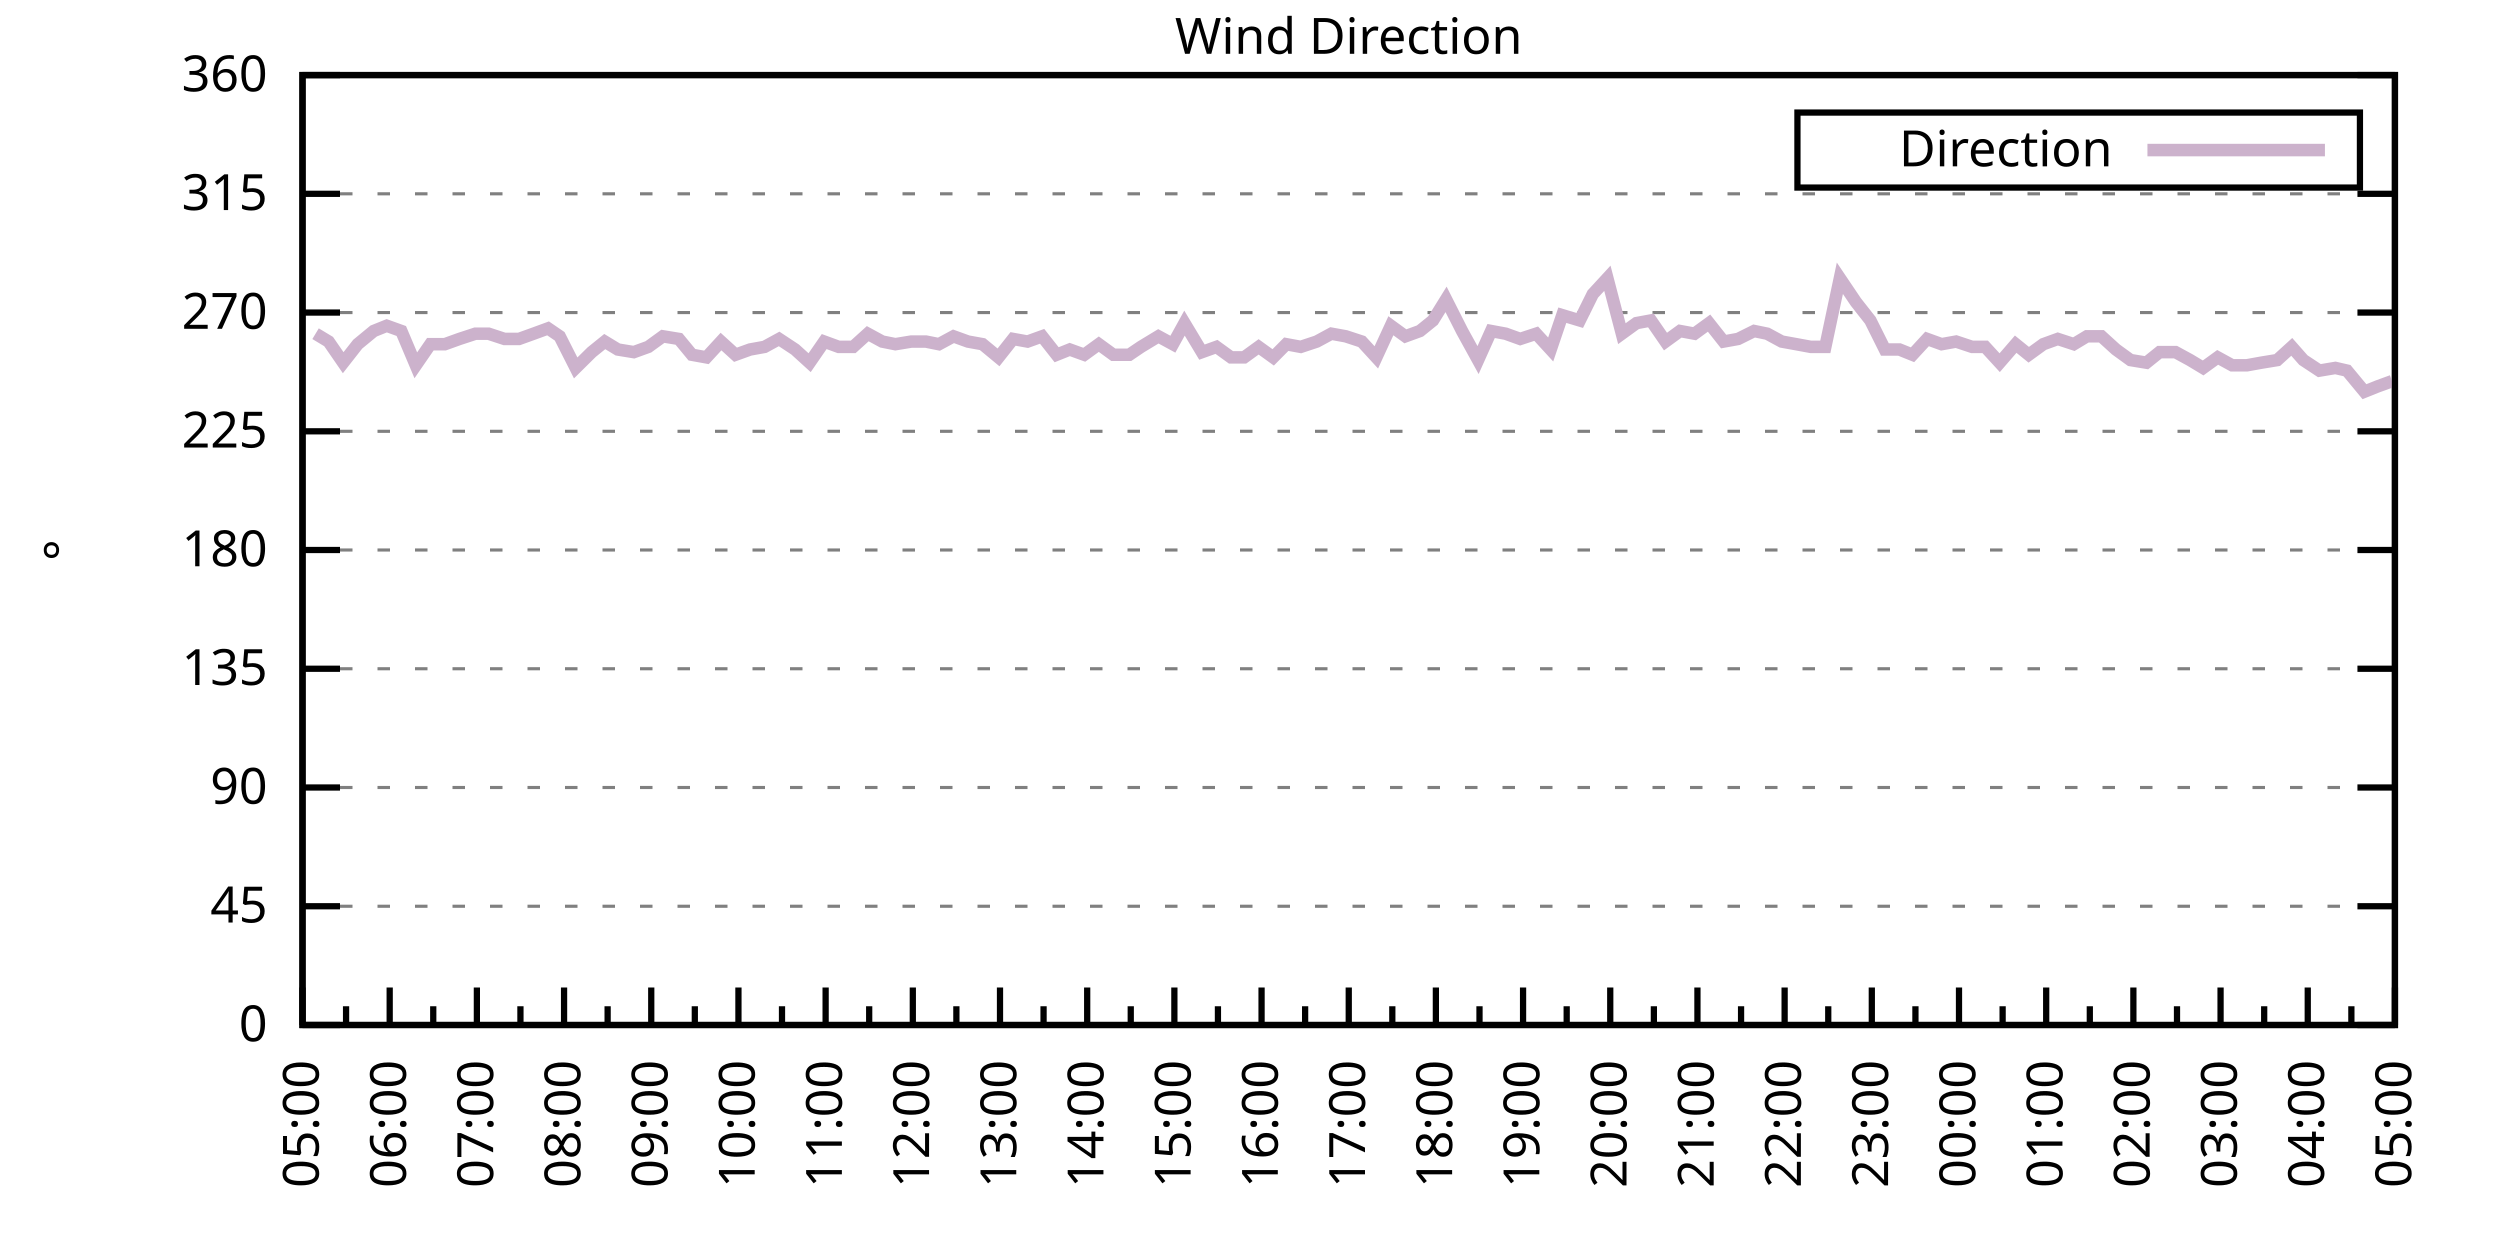
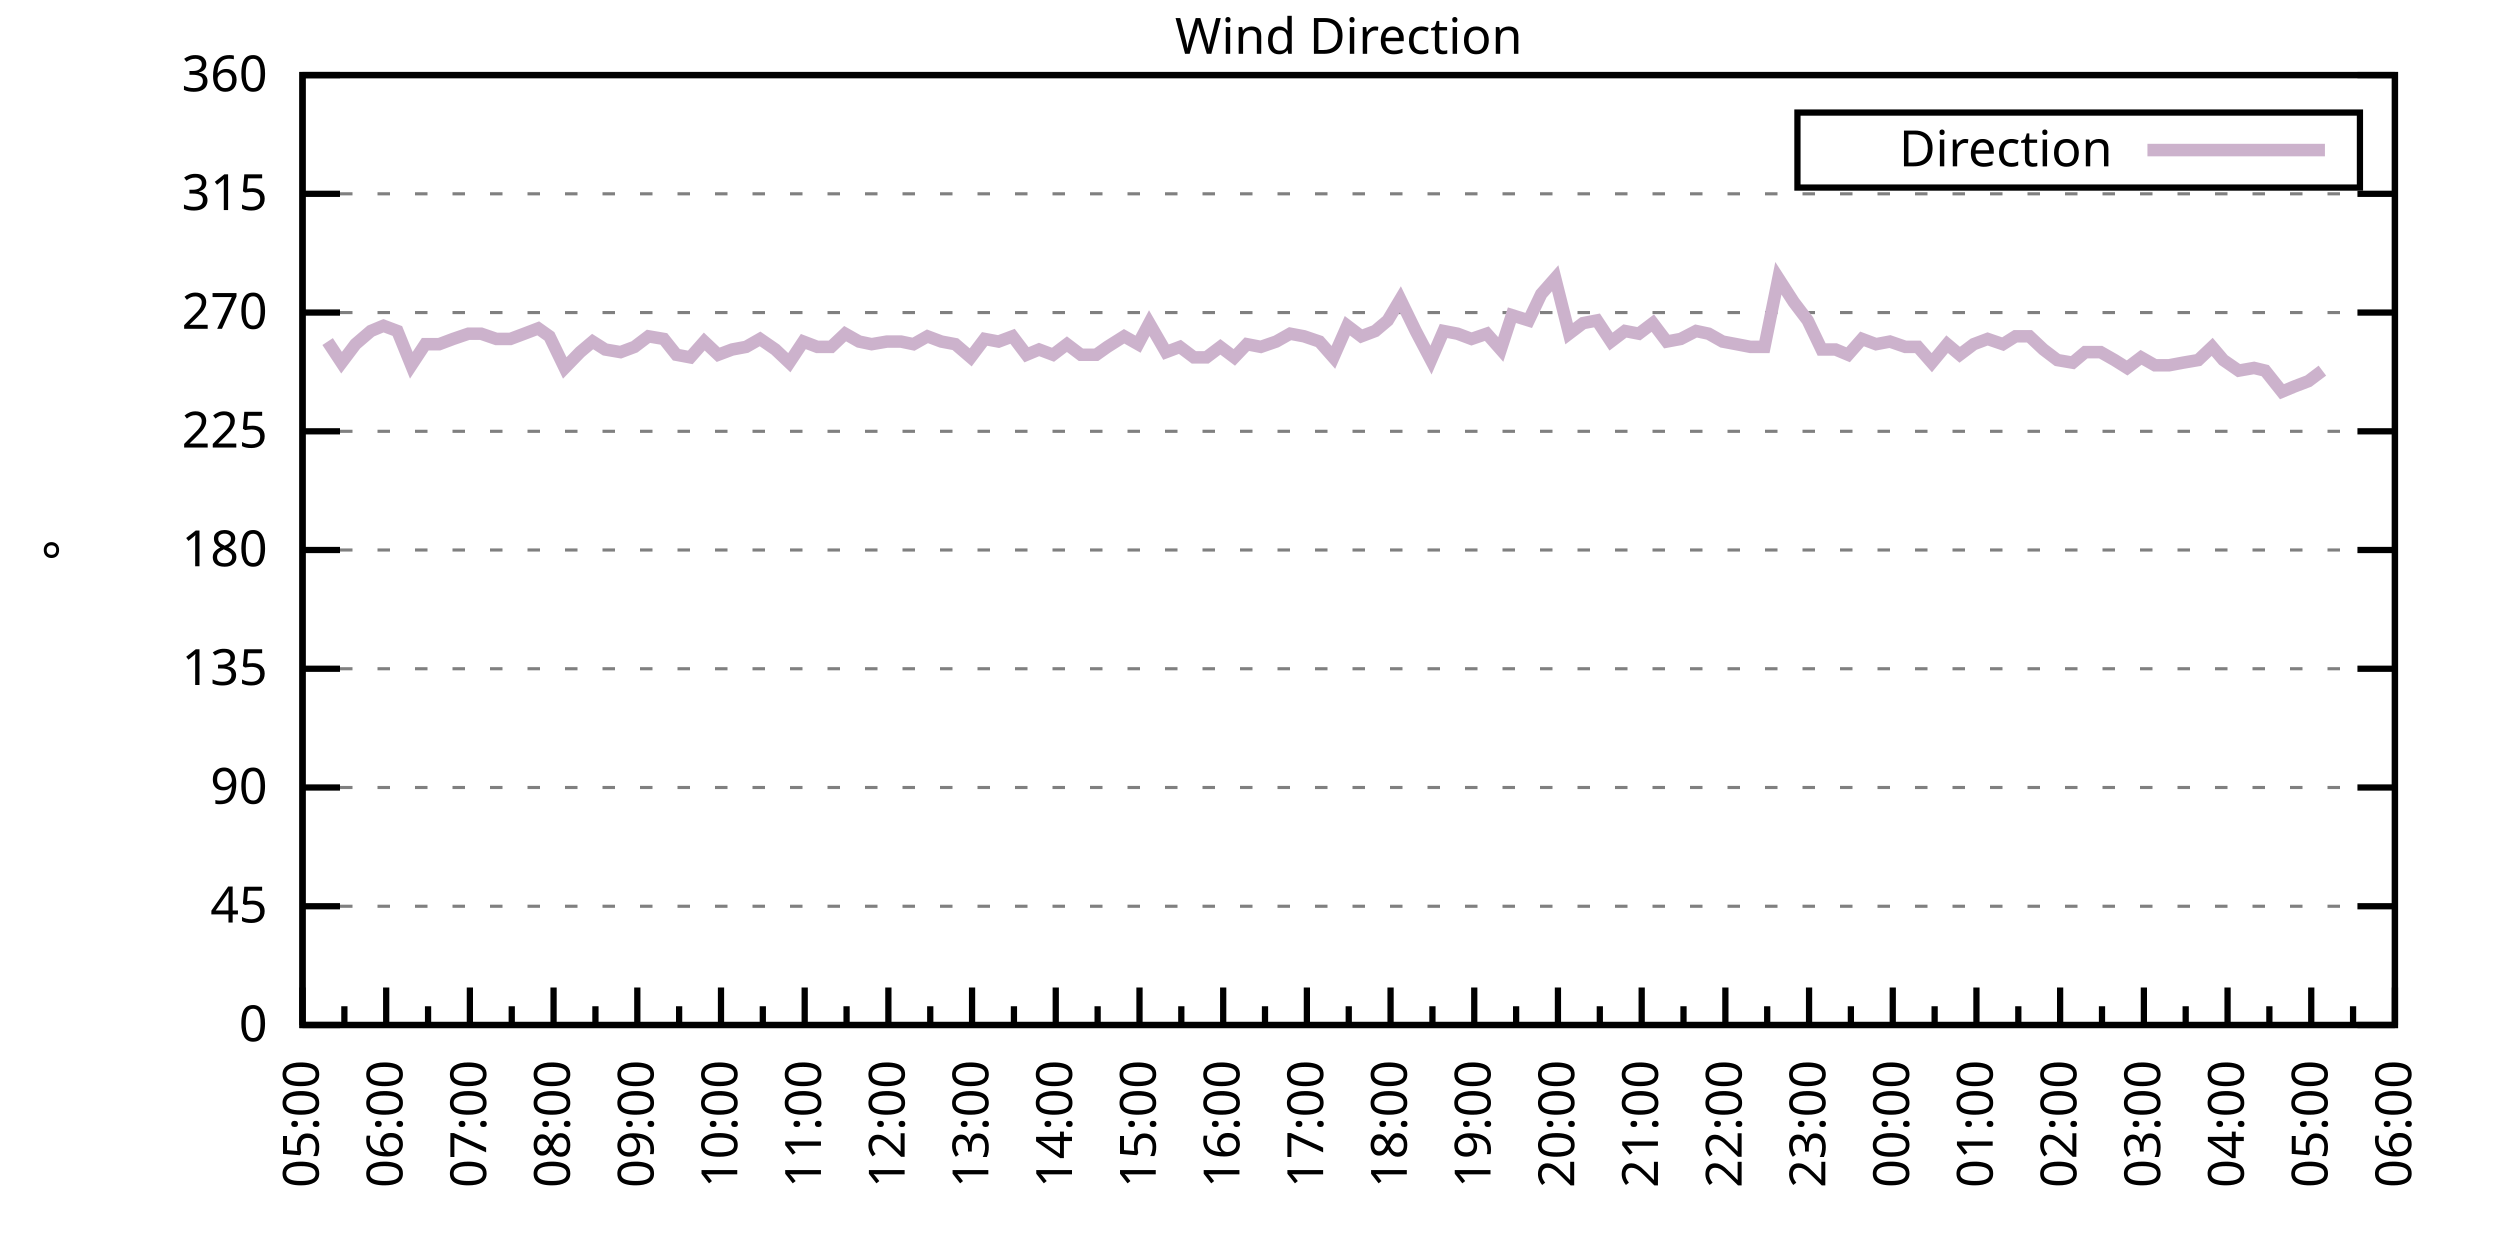
<svg xmlns="http://www.w3.org/2000/svg" xmlns:xlink="http://www.w3.org/1999/xlink" width="400" height="200" viewBox="0 0 400 200">
  <g id="gnuplot_canvas">
    <rect x="0" y="0" width="400" height="200" fill="none" />
    <defs>
      <circle id="gpDot" r="0.5" stroke-width="0.5" stroke="currentColor" />
      <path id="gpPt0" stroke-width="0.333" stroke="currentColor" d="M-1,0 h2 M0,-1 v2" />
      <path id="gpPt1" stroke-width="0.333" stroke="currentColor" d="M-1,-1 L1,1 M1,-1 L-1,1" />
      <path id="gpPt2" stroke-width="0.333" stroke="currentColor" d="M-1,0 L1,0 M0,-1 L0,1 M-1,-1 L1,1 M-1,1 L1,-1" />
      <rect id="gpPt3" stroke-width="0.333" stroke="currentColor" x="-1" y="-1" width="2" height="2" />
      <rect id="gpPt4" stroke-width="0.333" stroke="currentColor" fill="currentColor" x="-1" y="-1" width="2" height="2" />
      <circle id="gpPt5" stroke-width="0.333" stroke="currentColor" cx="0" cy="0" r="1" />
      <use xlink:href="#gpPt5" id="gpPt6" fill="currentColor" stroke="none" />
      <path id="gpPt7" stroke-width="0.333" stroke="currentColor" d="M0,-1.33 L-1.33,0.67 L1.33,0.67 z" />
      <use xlink:href="#gpPt7" id="gpPt8" fill="currentColor" stroke="none" />
      <use xlink:href="#gpPt7" id="gpPt9" stroke="currentColor" transform="rotate(180)" />
      <use xlink:href="#gpPt9" id="gpPt10" fill="currentColor" stroke="none" />
      <use xlink:href="#gpPt3" id="gpPt11" stroke="currentColor" transform="rotate(45)" />
      <use xlink:href="#gpPt11" id="gpPt12" fill="currentColor" stroke="none" />
      <path id="gpPt13" stroke-width="0.333" stroke="currentColor" d="M0,1.330 L1.265,0.411 L0.782,-1.067 L-0.782,-1.076 L-1.265,0.411 z" />
      <use xlink:href="#gpPt13" id="gpPt14" fill="currentColor" stroke="none" />
      <filter id="textbox" filterUnits="objectBoundingBox" x="0" y="0" height="1" width="1">
        <feFlood flood-color="white" flood-opacity="1" result="bgnd" />
        <feComposite in="SourceGraphic" in2="bgnd" operator="atop" />
      </filter>
      <filter id="greybox" filterUnits="objectBoundingBox" x="0" y="0" height="1" width="1">
        <feFlood flood-color="lightgrey" flood-opacity="1" result="grey" />
        <feComposite in="SourceGraphic" in2="grey" operator="atop" />
      </filter>
    </defs>
    <g fill="none" color="white" stroke="currentColor" stroke-width="1.00" stroke-linecap="butt" stroke-linejoin="miter">
</g>
    <g fill="none" color="black" stroke="currentColor" stroke-width="1.00" stroke-linecap="butt" stroke-linejoin="miter">
      <g stroke="none" shape-rendering="crispEdges">
        <polygon fill="rgb(255, 255, 255)" points="48.40,164.00 383.18,164.00 383.18,12.02 48.40,12.02 " />
      </g>
    </g>
    <g fill="none" color="black" stroke="currentColor" stroke-width="1.00" stroke-linecap="butt" stroke-linejoin="miter">
</g>
    <g fill="none" color="black" stroke="black" stroke-width="0.50" stroke-linecap="butt" stroke-linejoin="miter">
</g>
    <g fill="none" color="gray" stroke="currentColor" stroke-width="0.50" stroke-linecap="butt" stroke-linejoin="miter">
      <path stroke="gray" stroke-dasharray="2,4" class="gridline" d="M48.40,164.00 L383.19,164.00  " />
    </g>
    <g fill="none" color="gray" stroke="gray" stroke-width="1.00" stroke-linecap="butt" stroke-linejoin="miter">
</g>
    <g fill="none" color="black" stroke="currentColor" stroke-width="1.00" stroke-linecap="butt" stroke-linejoin="miter">
      <path stroke="black" d="M48.40,164.00 L54.40,164.00 M383.19,164.00 L377.19,164.00  " />
      <g transform="translate(42.80,166.60)" stroke="none" fill="black" font-family="Sans" font-size="8.00" text-anchor="end">
        <text>
          <tspan font-family="Sans"> 0</tspan>
        </text>
      </g>
    </g>
    <g fill="none" color="black" stroke="currentColor" stroke-width="1.00" stroke-linecap="butt" stroke-linejoin="miter">
</g>
    <g fill="none" color="black" stroke="black" stroke-width="0.50" stroke-linecap="butt" stroke-linejoin="miter">
</g>
    <g fill="none" color="gray" stroke="currentColor" stroke-width="0.50" stroke-linecap="butt" stroke-linejoin="miter">
      <path stroke="gray" stroke-dasharray="2,4" class="gridline" d="M48.40,145.00 L383.19,145.00  " />
    </g>
    <g fill="none" color="gray" stroke="gray" stroke-width="1.00" stroke-linecap="butt" stroke-linejoin="miter">
</g>
    <g fill="none" color="black" stroke="currentColor" stroke-width="1.00" stroke-linecap="butt" stroke-linejoin="miter">
      <path stroke="black" d="M48.40,145.00 L54.40,145.00 M383.19,145.00 L377.19,145.00  " />
      <g transform="translate(42.80,147.60)" stroke="none" fill="black" font-family="Sans" font-size="8.00" text-anchor="end">
        <text>
          <tspan font-family="Sans"> 45</tspan>
        </text>
      </g>
    </g>
    <g fill="none" color="black" stroke="currentColor" stroke-width="1.00" stroke-linecap="butt" stroke-linejoin="miter">
</g>
    <g fill="none" color="black" stroke="black" stroke-width="0.50" stroke-linecap="butt" stroke-linejoin="miter">
</g>
    <g fill="none" color="gray" stroke="currentColor" stroke-width="0.50" stroke-linecap="butt" stroke-linejoin="miter">
      <path stroke="gray" stroke-dasharray="2,4" class="gridline" d="M48.40,126.00 L383.19,126.00  " />
    </g>
    <g fill="none" color="gray" stroke="gray" stroke-width="1.00" stroke-linecap="butt" stroke-linejoin="miter">
</g>
    <g fill="none" color="black" stroke="currentColor" stroke-width="1.00" stroke-linecap="butt" stroke-linejoin="miter">
      <path stroke="black" d="M48.40,126.00 L54.40,126.00 M383.19,126.00 L377.19,126.00  " />
      <g transform="translate(42.80,128.60)" stroke="none" fill="black" font-family="Sans" font-size="8.00" text-anchor="end">
        <text>
          <tspan font-family="Sans"> 90</tspan>
        </text>
      </g>
    </g>
    <g fill="none" color="black" stroke="currentColor" stroke-width="1.00" stroke-linecap="butt" stroke-linejoin="miter">
</g>
    <g fill="none" color="black" stroke="black" stroke-width="0.50" stroke-linecap="butt" stroke-linejoin="miter">
</g>
    <g fill="none" color="gray" stroke="currentColor" stroke-width="0.50" stroke-linecap="butt" stroke-linejoin="miter">
      <path stroke="gray" stroke-dasharray="2,4" class="gridline" d="M48.40,107.00 L383.19,107.00  " />
    </g>
    <g fill="none" color="gray" stroke="gray" stroke-width="1.00" stroke-linecap="butt" stroke-linejoin="miter">
</g>
    <g fill="none" color="black" stroke="currentColor" stroke-width="1.00" stroke-linecap="butt" stroke-linejoin="miter">
      <path stroke="black" d="M48.40,107.00 L54.40,107.00 M383.19,107.00 L377.19,107.00  " />
      <g transform="translate(42.80,109.60)" stroke="none" fill="black" font-family="Sans" font-size="8.00" text-anchor="end">
        <text>
          <tspan font-family="Sans"> 135</tspan>
        </text>
      </g>
    </g>
    <g fill="none" color="black" stroke="currentColor" stroke-width="1.00" stroke-linecap="butt" stroke-linejoin="miter">
</g>
    <g fill="none" color="black" stroke="black" stroke-width="0.50" stroke-linecap="butt" stroke-linejoin="miter">
</g>
    <g fill="none" color="gray" stroke="currentColor" stroke-width="0.50" stroke-linecap="butt" stroke-linejoin="miter">
      <path stroke="gray" stroke-dasharray="2,4" class="gridline" d="M48.40,88.00 L383.19,88.00  " />
    </g>
    <g fill="none" color="gray" stroke="gray" stroke-width="1.00" stroke-linecap="butt" stroke-linejoin="miter">
</g>
    <g fill="none" color="black" stroke="currentColor" stroke-width="1.00" stroke-linecap="butt" stroke-linejoin="miter">
      <path stroke="black" d="M48.40,88.00 L54.40,88.00 M383.19,88.00 L377.19,88.00  " />
      <g transform="translate(42.80,90.60)" stroke="none" fill="black" font-family="Sans" font-size="8.00" text-anchor="end">
        <text>
          <tspan font-family="Sans"> 180</tspan>
        </text>
      </g>
    </g>
    <g fill="none" color="black" stroke="currentColor" stroke-width="1.00" stroke-linecap="butt" stroke-linejoin="miter">
</g>
    <g fill="none" color="black" stroke="black" stroke-width="0.50" stroke-linecap="butt" stroke-linejoin="miter">
</g>
    <g fill="none" color="gray" stroke="currentColor" stroke-width="0.50" stroke-linecap="butt" stroke-linejoin="miter">
      <path stroke="gray" stroke-dasharray="2,4" class="gridline" d="M48.40,69.01 L383.19,69.01  " />
    </g>
    <g fill="none" color="gray" stroke="gray" stroke-width="1.00" stroke-linecap="butt" stroke-linejoin="miter">
</g>
    <g fill="none" color="black" stroke="currentColor" stroke-width="1.00" stroke-linecap="butt" stroke-linejoin="miter">
      <path stroke="black" d="M48.40,69.01 L54.40,69.01 M383.19,69.01 L377.19,69.01  " />
      <g transform="translate(42.80,71.61)" stroke="none" fill="black" font-family="Sans" font-size="8.00" text-anchor="end">
        <text>
          <tspan font-family="Sans"> 225</tspan>
        </text>
      </g>
    </g>
    <g fill="none" color="black" stroke="currentColor" stroke-width="1.00" stroke-linecap="butt" stroke-linejoin="miter">
</g>
    <g fill="none" color="black" stroke="black" stroke-width="0.50" stroke-linecap="butt" stroke-linejoin="miter">
</g>
    <g fill="none" color="gray" stroke="currentColor" stroke-width="0.50" stroke-linecap="butt" stroke-linejoin="miter">
      <path stroke="gray" stroke-dasharray="2,4" class="gridline" d="M48.40,50.01 L383.19,50.01  " />
    </g>
    <g fill="none" color="gray" stroke="gray" stroke-width="1.00" stroke-linecap="butt" stroke-linejoin="miter">
</g>
    <g fill="none" color="black" stroke="currentColor" stroke-width="1.00" stroke-linecap="butt" stroke-linejoin="miter">
      <path stroke="black" d="M48.40,50.01 L54.40,50.01 M383.19,50.01 L377.19,50.01  " />
      <g transform="translate(42.80,52.61)" stroke="none" fill="black" font-family="Sans" font-size="8.00" text-anchor="end">
        <text>
          <tspan font-family="Sans"> 270</tspan>
        </text>
      </g>
    </g>
    <g fill="none" color="black" stroke="currentColor" stroke-width="1.00" stroke-linecap="butt" stroke-linejoin="miter">
</g>
    <g fill="none" color="black" stroke="black" stroke-width="0.50" stroke-linecap="butt" stroke-linejoin="miter">
</g>
    <g fill="none" color="gray" stroke="currentColor" stroke-width="0.50" stroke-linecap="butt" stroke-linejoin="miter">
      <path stroke="gray" stroke-dasharray="2,4" class="gridline" d="M48.40,31.01 L383.19,31.01  " />
    </g>
    <g fill="none" color="gray" stroke="gray" stroke-width="1.00" stroke-linecap="butt" stroke-linejoin="miter">
</g>
    <g fill="none" color="black" stroke="currentColor" stroke-width="1.00" stroke-linecap="butt" stroke-linejoin="miter">
      <path stroke="black" d="M48.40,31.01 L54.40,31.01 M383.19,31.01 L377.19,31.01  " />
      <g transform="translate(42.80,33.61)" stroke="none" fill="black" font-family="Sans" font-size="8.00" text-anchor="end">
        <text>
          <tspan font-family="Sans"> 315</tspan>
        </text>
      </g>
    </g>
    <g fill="none" color="black" stroke="currentColor" stroke-width="1.00" stroke-linecap="butt" stroke-linejoin="miter">
</g>
    <g fill="none" color="black" stroke="black" stroke-width="0.50" stroke-linecap="butt" stroke-linejoin="miter">
</g>
    <g fill="none" color="gray" stroke="currentColor" stroke-width="0.50" stroke-linecap="butt" stroke-linejoin="miter">
      <path stroke="gray" stroke-dasharray="2,4" class="gridline" d="M48.40,12.01 L383.19,12.01  " />
    </g>
    <g fill="none" color="gray" stroke="gray" stroke-width="1.00" stroke-linecap="butt" stroke-linejoin="miter">
</g>
    <g fill="none" color="black" stroke="currentColor" stroke-width="1.00" stroke-linecap="butt" stroke-linejoin="miter">
      <path stroke="black" d="M48.40,12.01 L54.40,12.01 M383.19,12.01 L377.19,12.01  " />
      <g transform="translate(42.80,14.61)" stroke="none" fill="black" font-family="Sans" font-size="8.00" text-anchor="end">
        <text>
          <tspan font-family="Sans"> 360</tspan>
        </text>
      </g>
    </g>
    <g fill="none" color="black" stroke="currentColor" stroke-width="1.00" stroke-linecap="butt" stroke-linejoin="miter">
      <path stroke="black" d="M48.40,164.00 L48.40,158.00  " />
      <g transform="translate(51.00,169.60) rotate(270)" stroke="none" fill="black" font-family="Sans" font-size="8.00" text-anchor="end">
        <text>
          <tspan font-family="Sans">05:00</tspan>
        </text>
      </g>
    </g>
    <g fill="none" color="black" stroke="currentColor" stroke-width="1.00" stroke-linecap="butt" stroke-linejoin="miter">
-       <path stroke="black" d="M55.37,164.00 L55.37,161.00 M62.35,164.00 L62.35,158.00  " />
-       <g transform="translate(64.95,169.60) rotate(270)" stroke="none" fill="black" font-family="Sans" font-size="8.00" text-anchor="end">
+       <path stroke="black" d="M55.10,164.00 L55.10,161.00 M61.79,164.00 L61.79,158.00  " />
+       <g transform="translate(64.39,169.60) rotate(270)" stroke="none" fill="black" font-family="Sans" font-size="8.00" text-anchor="end">
        <text>
          <tspan font-family="Sans">06:00</tspan>
        </text>
      </g>
    </g>
    <g fill="none" color="black" stroke="currentColor" stroke-width="1.00" stroke-linecap="butt" stroke-linejoin="miter">
-       <path stroke="black" d="M69.32,164.00 L69.32,161.00 M76.30,164.00 L76.30,158.00  " />
-       <g transform="translate(78.90,169.60) rotate(270)" stroke="none" fill="black" font-family="Sans" font-size="8.00" text-anchor="end">
+       <path stroke="black" d="M68.49,164.00 L68.49,161.00 M75.18,164.00 L75.18,158.00  " />
+       <g transform="translate(77.78,169.60) rotate(270)" stroke="none" fill="black" font-family="Sans" font-size="8.00" text-anchor="end">
        <text>
          <tspan font-family="Sans">07:00</tspan>
        </text>
      </g>
    </g>
    <g fill="none" color="black" stroke="currentColor" stroke-width="1.00" stroke-linecap="butt" stroke-linejoin="miter">
-       <path stroke="black" d="M83.27,164.00 L83.27,161.00 M90.25,164.00 L90.25,158.00  " />
-       <g transform="translate(92.85,169.60) rotate(270)" stroke="none" fill="black" font-family="Sans" font-size="8.00" text-anchor="end">
+       <path stroke="black" d="M81.88,164.00 L81.88,161.00 M88.57,164.00 L88.57,158.00  " />
+       <g transform="translate(91.17,169.60) rotate(270)" stroke="none" fill="black" font-family="Sans" font-size="8.00" text-anchor="end">
        <text>
          <tspan font-family="Sans">08:00</tspan>
        </text>
      </g>
    </g>
    <g fill="none" color="black" stroke="currentColor" stroke-width="1.00" stroke-linecap="butt" stroke-linejoin="miter">
-       <path stroke="black" d="M97.22,164.00 L97.22,161.00 M104.20,164.00 L104.20,158.00  " />
-       <g transform="translate(106.80,169.60) rotate(270)" stroke="none" fill="black" font-family="Sans" font-size="8.00" text-anchor="end">
+       <path stroke="black" d="M95.27,164.00 L95.27,161.00 M101.97,164.00 L101.97,158.00  " />
+       <g transform="translate(104.57,169.60) rotate(270)" stroke="none" fill="black" font-family="Sans" font-size="8.00" text-anchor="end">
        <text>
          <tspan font-family="Sans">09:00</tspan>
        </text>
      </g>
    </g>
    <g fill="none" color="black" stroke="currentColor" stroke-width="1.00" stroke-linecap="butt" stroke-linejoin="miter">
-       <path stroke="black" d="M111.17,164.00 L111.17,161.00 M118.15,164.00 L118.15,158.00  " />
-       <g transform="translate(120.75,169.60) rotate(270)" stroke="none" fill="black" font-family="Sans" font-size="8.00" text-anchor="end">
+       <path stroke="black" d="M108.66,164.00 L108.66,161.00 M115.36,164.00 L115.36,158.00  " />
+       <g transform="translate(117.96,169.60) rotate(270)" stroke="none" fill="black" font-family="Sans" font-size="8.00" text-anchor="end">
        <text>
          <tspan font-family="Sans">10:00</tspan>
        </text>
      </g>
    </g>
    <g fill="none" color="black" stroke="currentColor" stroke-width="1.00" stroke-linecap="butt" stroke-linejoin="miter">
-       <path stroke="black" d="M125.12,164.00 L125.12,161.00 M132.10,164.00 L132.10,158.00  " />
-       <g transform="translate(134.70,169.60) rotate(270)" stroke="none" fill="black" font-family="Sans" font-size="8.00" text-anchor="end">
+       <path stroke="black" d="M122.05,164.00 L122.05,161.00 M128.75,164.00 L128.75,158.00  " />
+       <g transform="translate(131.35,169.60) rotate(270)" stroke="none" fill="black" font-family="Sans" font-size="8.00" text-anchor="end">
        <text>
          <tspan font-family="Sans">11:00</tspan>
        </text>
      </g>
    </g>
    <g fill="none" color="black" stroke="currentColor" stroke-width="1.00" stroke-linecap="butt" stroke-linejoin="miter">
-       <path stroke="black" d="M139.07,164.00 L139.07,161.00 M146.05,164.00 L146.05,158.00  " />
-       <g transform="translate(148.65,169.60) rotate(270)" stroke="none" fill="black" font-family="Sans" font-size="8.00" text-anchor="end">
+       <path stroke="black" d="M135.45,164.00 L135.45,161.00 M142.14,164.00 L142.14,158.00  " />
+       <g transform="translate(144.74,169.60) rotate(270)" stroke="none" fill="black" font-family="Sans" font-size="8.00" text-anchor="end">
        <text>
          <tspan font-family="Sans">12:00</tspan>
        </text>
      </g>
    </g>
    <g fill="none" color="black" stroke="currentColor" stroke-width="1.00" stroke-linecap="butt" stroke-linejoin="miter">
-       <path stroke="black" d="M153.02,164.00 L153.02,161.00 M160.00,164.00 L160.00,158.00  " />
-       <g transform="translate(162.60,169.60) rotate(270)" stroke="none" fill="black" font-family="Sans" font-size="8.00" text-anchor="end">
+       <path stroke="black" d="M148.84,164.00 L148.84,161.00 M155.53,164.00 L155.53,158.00  " />
+       <g transform="translate(158.13,169.60) rotate(270)" stroke="none" fill="black" font-family="Sans" font-size="8.00" text-anchor="end">
        <text>
          <tspan font-family="Sans">13:00</tspan>
        </text>
      </g>
    </g>
    <g fill="none" color="black" stroke="currentColor" stroke-width="1.00" stroke-linecap="butt" stroke-linejoin="miter">
-       <path stroke="black" d="M166.97,164.00 L166.97,161.00 M173.95,164.00 L173.95,158.00  " />
-       <g transform="translate(176.55,169.60) rotate(270)" stroke="none" fill="black" font-family="Sans" font-size="8.00" text-anchor="end">
+       <path stroke="black" d="M162.23,164.00 L162.23,161.00 M168.92,164.00 L168.92,158.00  " />
+       <g transform="translate(171.52,169.60) rotate(270)" stroke="none" fill="black" font-family="Sans" font-size="8.00" text-anchor="end">
        <text>
          <tspan font-family="Sans">14:00</tspan>
        </text>
      </g>
    </g>
    <g fill="none" color="black" stroke="currentColor" stroke-width="1.00" stroke-linecap="butt" stroke-linejoin="miter">
-       <path stroke="black" d="M180.92,164.00 L180.92,161.00 M187.90,164.00 L187.90,158.00  " />
-       <g transform="translate(190.50,169.60) rotate(270)" stroke="none" fill="black" font-family="Sans" font-size="8.00" text-anchor="end">
+       <path stroke="black" d="M175.62,164.00 L175.62,161.00 M182.32,164.00 L182.32,158.00  " />
+       <g transform="translate(184.92,169.60) rotate(270)" stroke="none" fill="black" font-family="Sans" font-size="8.00" text-anchor="end">
        <text>
          <tspan font-family="Sans">15:00</tspan>
        </text>
      </g>
    </g>
    <g fill="none" color="black" stroke="currentColor" stroke-width="1.00" stroke-linecap="butt" stroke-linejoin="miter">
-       <path stroke="black" d="M194.87,164.00 L194.87,161.00 M201.85,164.00 L201.85,158.00  " />
-       <g transform="translate(204.45,169.60) rotate(270)" stroke="none" fill="black" font-family="Sans" font-size="8.00" text-anchor="end">
+       <path stroke="black" d="M189.01,164.00 L189.01,161.00 M195.71,164.00 L195.71,158.00  " />
+       <g transform="translate(198.31,169.60) rotate(270)" stroke="none" fill="black" font-family="Sans" font-size="8.00" text-anchor="end">
        <text>
          <tspan font-family="Sans">16:00</tspan>
        </text>
      </g>
    </g>
    <g fill="none" color="black" stroke="currentColor" stroke-width="1.00" stroke-linecap="butt" stroke-linejoin="miter">
-       <path stroke="black" d="M208.82,164.00 L208.82,161.00 M215.80,164.00 L215.80,158.00  " />
-       <g transform="translate(218.40,169.60) rotate(270)" stroke="none" fill="black" font-family="Sans" font-size="8.00" text-anchor="end">
+       <path stroke="black" d="M202.40,164.00 L202.40,161.00 M209.10,164.00 L209.10,158.00  " />
+       <g transform="translate(211.70,169.60) rotate(270)" stroke="none" fill="black" font-family="Sans" font-size="8.00" text-anchor="end">
        <text>
          <tspan font-family="Sans">17:00</tspan>
        </text>
      </g>
    </g>
    <g fill="none" color="black" stroke="currentColor" stroke-width="1.00" stroke-linecap="butt" stroke-linejoin="miter">
-       <path stroke="black" d="M222.77,164.00 L222.77,161.00 M229.74,164.00 L229.74,158.00  " />
-       <g transform="translate(232.34,169.60) rotate(270)" stroke="none" fill="black" font-family="Sans" font-size="8.00" text-anchor="end">
+       <path stroke="black" d="M215.80,164.00 L215.80,161.00 M222.49,164.00 L222.49,158.00  " />
+       <g transform="translate(225.09,169.60) rotate(270)" stroke="none" fill="black" font-family="Sans" font-size="8.00" text-anchor="end">
        <text>
          <tspan font-family="Sans">18:00</tspan>
        </text>
      </g>
    </g>
    <g fill="none" color="black" stroke="currentColor" stroke-width="1.00" stroke-linecap="butt" stroke-linejoin="miter">
-       <path stroke="black" d="M236.72,164.00 L236.72,161.00 M243.69,164.00 L243.69,158.00  " />
-       <g transform="translate(246.29,169.60) rotate(270)" stroke="none" fill="black" font-family="Sans" font-size="8.00" text-anchor="end">
+       <path stroke="black" d="M229.19,164.00 L229.19,161.00 M235.88,164.00 L235.88,158.00  " />
+       <g transform="translate(238.48,169.60) rotate(270)" stroke="none" fill="black" font-family="Sans" font-size="8.00" text-anchor="end">
        <text>
          <tspan font-family="Sans">19:00</tspan>
        </text>
      </g>
    </g>
    <g fill="none" color="black" stroke="currentColor" stroke-width="1.00" stroke-linecap="butt" stroke-linejoin="miter">
-       <path stroke="black" d="M250.67,164.00 L250.67,161.00 M257.64,164.00 L257.64,158.00  " />
-       <g transform="translate(260.24,169.60) rotate(270)" stroke="none" fill="black" font-family="Sans" font-size="8.00" text-anchor="end">
+       <path stroke="black" d="M242.58,164.00 L242.58,161.00 M249.27,164.00 L249.27,158.00  " />
+       <g transform="translate(251.87,169.60) rotate(270)" stroke="none" fill="black" font-family="Sans" font-size="8.00" text-anchor="end">
        <text>
          <tspan font-family="Sans">20:00</tspan>
        </text>
      </g>
    </g>
    <g fill="none" color="black" stroke="currentColor" stroke-width="1.00" stroke-linecap="butt" stroke-linejoin="miter">
-       <path stroke="black" d="M264.62,164.00 L264.62,161.00 M271.59,164.00 L271.59,158.00  " />
-       <g transform="translate(274.19,169.60) rotate(270)" stroke="none" fill="black" font-family="Sans" font-size="8.00" text-anchor="end">
+       <path stroke="black" d="M255.97,164.00 L255.97,161.00 M262.67,164.00 L262.67,158.00  " />
+       <g transform="translate(265.27,169.60) rotate(270)" stroke="none" fill="black" font-family="Sans" font-size="8.00" text-anchor="end">
        <text>
          <tspan font-family="Sans">21:00</tspan>
        </text>
      </g>
    </g>
    <g fill="none" color="black" stroke="currentColor" stroke-width="1.00" stroke-linecap="butt" stroke-linejoin="miter">
-       <path stroke="black" d="M278.57,164.00 L278.57,161.00 M285.54,164.00 L285.54,158.00  " />
-       <g transform="translate(288.14,169.60) rotate(270)" stroke="none" fill="black" font-family="Sans" font-size="8.00" text-anchor="end">
+       <path stroke="black" d="M269.36,164.00 L269.36,161.00 M276.06,164.00 L276.06,158.00  " />
+       <g transform="translate(278.66,169.60) rotate(270)" stroke="none" fill="black" font-family="Sans" font-size="8.00" text-anchor="end">
        <text>
          <tspan font-family="Sans">22:00</tspan>
        </text>
      </g>
    </g>
    <g fill="none" color="black" stroke="currentColor" stroke-width="1.00" stroke-linecap="butt" stroke-linejoin="miter">
-       <path stroke="black" d="M292.52,164.00 L292.52,161.00 M299.49,164.00 L299.49,158.00  " />
-       <g transform="translate(302.09,169.60) rotate(270)" stroke="none" fill="black" font-family="Sans" font-size="8.00" text-anchor="end">
+       <path stroke="black" d="M282.75,164.00 L282.75,161.00 M289.45,164.00 L289.45,158.00  " />
+       <g transform="translate(292.05,169.60) rotate(270)" stroke="none" fill="black" font-family="Sans" font-size="8.00" text-anchor="end">
        <text>
          <tspan font-family="Sans">23:00</tspan>
        </text>
      </g>
    </g>
    <g fill="none" color="black" stroke="currentColor" stroke-width="1.00" stroke-linecap="butt" stroke-linejoin="miter">
-       <path stroke="black" d="M306.47,164.00 L306.47,161.00 M313.44,164.00 L313.44,158.00  " />
-       <g transform="translate(316.04,169.60) rotate(270)" stroke="none" fill="black" font-family="Sans" font-size="8.00" text-anchor="end">
+       <path stroke="black" d="M296.14,164.00 L296.14,161.00 M302.84,164.00 L302.84,158.00  " />
+       <g transform="translate(305.44,169.60) rotate(270)" stroke="none" fill="black" font-family="Sans" font-size="8.00" text-anchor="end">
        <text>
          <tspan font-family="Sans">00:00</tspan>
        </text>
      </g>
    </g>
    <g fill="none" color="black" stroke="currentColor" stroke-width="1.00" stroke-linecap="butt" stroke-linejoin="miter">
-       <path stroke="black" d="M320.42,164.00 L320.42,161.00 M327.39,164.00 L327.39,158.00  " />
-       <g transform="translate(329.99,169.60) rotate(270)" stroke="none" fill="black" font-family="Sans" font-size="8.00" text-anchor="end">
+       <path stroke="black" d="M309.54,164.00 L309.54,161.00 M316.23,164.00 L316.23,158.00  " />
+       <g transform="translate(318.83,169.60) rotate(270)" stroke="none" fill="black" font-family="Sans" font-size="8.00" text-anchor="end">
        <text>
          <tspan font-family="Sans">01:00</tspan>
        </text>
      </g>
    </g>
    <g fill="none" color="black" stroke="currentColor" stroke-width="1.00" stroke-linecap="butt" stroke-linejoin="miter">
-       <path stroke="black" d="M334.37,164.00 L334.37,161.00 M341.34,164.00 L341.34,158.00  " />
-       <g transform="translate(343.94,169.60) rotate(270)" stroke="none" fill="black" font-family="Sans" font-size="8.00" text-anchor="end">
+       <path stroke="black" d="M322.93,164.00 L322.93,161.00 M329.62,164.00 L329.62,158.00  " />
+       <g transform="translate(332.22,169.60) rotate(270)" stroke="none" fill="black" font-family="Sans" font-size="8.00" text-anchor="end">
        <text>
          <tspan font-family="Sans">02:00</tspan>
        </text>
      </g>
    </g>
    <g fill="none" color="black" stroke="currentColor" stroke-width="1.00" stroke-linecap="butt" stroke-linejoin="miter">
-       <path stroke="black" d="M348.32,164.00 L348.32,161.00 M355.29,164.00 L355.29,158.00  " />
-       <g transform="translate(357.89,169.60) rotate(270)" stroke="none" fill="black" font-family="Sans" font-size="8.00" text-anchor="end">
+       <path stroke="black" d="M336.32,164.00 L336.32,161.00 M343.02,164.00 L343.02,158.00  " />
+       <g transform="translate(345.62,169.60) rotate(270)" stroke="none" fill="black" font-family="Sans" font-size="8.00" text-anchor="end">
        <text>
          <tspan font-family="Sans">03:00</tspan>
        </text>
      </g>
    </g>
    <g fill="none" color="black" stroke="currentColor" stroke-width="1.00" stroke-linecap="butt" stroke-linejoin="miter">
-       <path stroke="black" d="M362.27,164.00 L362.27,161.00 M369.24,164.00 L369.24,158.00  " />
-       <g transform="translate(371.84,169.60) rotate(270)" stroke="none" fill="black" font-family="Sans" font-size="8.00" text-anchor="end">
+       <path stroke="black" d="M349.71,164.00 L349.71,161.00 M356.41,164.00 L356.41,158.00  " />
+       <g transform="translate(359.01,169.60) rotate(270)" stroke="none" fill="black" font-family="Sans" font-size="8.00" text-anchor="end">
        <text>
          <tspan font-family="Sans">04:00</tspan>
        </text>
      </g>
    </g>
    <g fill="none" color="black" stroke="currentColor" stroke-width="1.00" stroke-linecap="butt" stroke-linejoin="miter">
-       <path stroke="black" d="M376.22,164.00 L376.22,161.00 M383.19,164.00 L383.19,158.00  " />
+       <path stroke="black" d="M363.10,164.00 L363.10,161.00 M369.80,164.00 L369.80,158.00  " />
+       <g transform="translate(372.40,169.60) rotate(270)" stroke="none" fill="black" font-family="Sans" font-size="8.00" text-anchor="end">
+         <text>
+           <tspan font-family="Sans">05:00</tspan>
+         </text>
+       </g>
+     </g>
+     <g fill="none" color="black" stroke="currentColor" stroke-width="1.00" stroke-linecap="butt" stroke-linejoin="miter">
+       <path stroke="black" d="M376.49,164.00 L376.49,161.00 M383.19,164.00 L383.19,158.00  " />
      <g transform="translate(385.79,169.60) rotate(270)" stroke="none" fill="black" font-family="Sans" font-size="8.00" text-anchor="end">
        <text>
-           <tspan font-family="Sans">05:00</tspan>
+           <tspan font-family="Sans">06:00</tspan>
        </text>
      </g>
    </g>
    <g fill="none" color="black" stroke="currentColor" stroke-width="1.00" stroke-linecap="butt" stroke-linejoin="miter">
</g>
    <g fill="none" color="black" stroke="currentColor" stroke-width="1.00" stroke-linecap="butt" stroke-linejoin="miter">
      <path stroke="black" d="M48.40,12.01 L48.40,164.00 L383.19,164.00 L383.19,12.01 L48.40,12.01 Z  " />
    </g>
    <g fill="none" color="black" stroke="currentColor" stroke-width="1.00" stroke-linecap="butt" stroke-linejoin="miter">
      <g transform="translate(12.80,88.01) rotate(270)" stroke="none" fill="black" font-family="Sans" font-size="8.00" text-anchor="middle">
        <text>
          <tspan font-family="Sans">°</tspan>
        </text>
      </g>
    </g>
    <g fill="none" color="black" stroke="currentColor" stroke-width="1.00" stroke-linecap="butt" stroke-linejoin="miter">
</g>
    <g fill="none" color="black" stroke="currentColor" stroke-width="1.00" stroke-linecap="butt" stroke-linejoin="miter">
      <path stroke="black" d="M287.59,30.01 L287.59,18.01 L377.59,18.01 L377.59,30.01 L287.59,30.01 Z  " />
    </g>
    <g id="Wind_direction_plot_1">
      <g fill="none" color="white" stroke="black" stroke-width="2.00" stroke-linecap="butt" stroke-linejoin="miter">
</g>
      <g fill="none" color="black" stroke="currentColor" stroke-width="2.00" stroke-linecap="butt" stroke-linejoin="miter">
        <g transform="translate(337.99,26.61)" stroke="none" fill="black" font-family="Sans" font-size="8.00" text-anchor="end">
          <text>
            <tspan font-family="Sans">Direction</tspan>
          </text>
        </g>
      </g>
      <g fill="none" color="black" stroke="currentColor" stroke-width="2.00" stroke-linecap="butt" stroke-linejoin="miter">
-         <path stroke="rgb(204, 178, 204)" d="M343.59,24.01 L371.99,24.01 M50.49,53.39 L52.58,54.65 L54.91,58.03 L57.23,55.07 L59.79,52.96 L61.88,52.12   L64.21,52.96 L66.53,58.45 L68.86,55.07 L71.18,55.07 L73.51,54.23 L76.07,53.39 L78.16,53.39 L80.72,54.23   L83.04,54.23 L85.37,53.39 L87.69,52.54 L89.55,53.81 L92.11,58.87 L94.67,56.34 L96.76,54.65 L98.85,55.92   L101.41,56.34 L103.73,55.50 L106.06,53.81 L108.62,54.23 L110.71,56.76 L113.03,57.18 L115.36,54.65 L117.68,56.76   L120.01,55.92 L122.33,55.50 L124.66,54.23 L127.22,55.92 L129.54,58.03 L131.87,54.65 L134.19,55.50 L136.51,55.50   L138.84,53.39 L141.16,54.65 L143.26,55.07 L145.81,54.65 L148.14,54.65 L150.23,55.07 L152.56,53.81 L154.88,54.65   L157.21,55.07 L159.76,57.18 L162.09,54.23 L164.41,54.65 L166.74,53.81 L169.06,56.76 L171.16,55.92 L173.48,56.76   L175.81,55.07 L178.13,56.76 L180.69,56.76 L182.55,55.50 L185.34,53.81 L187.66,55.07 L189.52,51.70 L192.31,56.34   L194.64,55.50 L196.96,57.18 L199.06,57.18 L201.38,55.50 L203.71,57.18 L205.80,55.07 L208.12,55.50 L210.68,54.65   L213.01,53.39 L215.33,53.81 L217.89,54.65 L220.21,57.18 L222.54,52.12 L224.86,53.81 L227.19,52.96 L229.28,51.27   L231.37,47.90 L233.93,52.96 L236.49,57.61 L238.58,52.96 L240.90,53.39 L243.23,54.23 L245.79,53.39 L248.11,55.92   L249.97,50.43 L252.76,51.27 L254.85,47.05 L257.18,44.52 L259.50,53.39 L261.83,51.70 L264.15,51.27 L266.48,54.65   L268.80,52.96 L271.13,53.39 L273.45,51.70 L275.78,54.65 L278.10,54.23 L280.66,52.96 L282.75,53.39 L285.08,54.65   L287.40,55.07 L289.73,55.50 L292.05,55.50 L294.38,44.52 L296.94,48.32 L299.26,51.27 L301.58,55.92 L303.91,55.92   L306.00,56.76 L308.33,54.23 L310.65,55.07 L312.98,54.65 L315.53,55.50 L317.63,55.50 L319.95,58.03 L322.51,55.07   L324.60,56.76 L326.93,55.07 L329.25,54.23 L331.81,55.07 L333.90,53.81 L336.23,53.81 L338.55,55.92 L340.88,57.61   L343.43,58.03 L345.53,56.34 L348.08,56.34 L350.41,57.61 L352.50,58.87 L354.83,57.18 L357.15,58.45 L359.48,58.45   L361.80,58.03 L364.36,57.61 L366.68,55.50 L368.54,57.61 L371.10,59.30 L373.66,58.87 L375.52,59.30 L378.31,62.67   L380.40,61.83 L382.73,60.98  " />
+         <path stroke="rgb(204, 178, 204)" d="M343.59,24.01 L371.99,24.01 M52.42,54.65 L54.65,58.03 L56.88,55.07 L59.34,52.96 L61.35,52.12 L63.58,52.96   L65.81,58.45 L68.04,55.07 L70.27,55.07 L72.50,54.23 L74.96,53.39 L76.97,53.39 L79.42,54.23 L81.66,54.23   L83.89,53.39 L86.12,52.54 L87.91,53.81 L90.36,58.87 L92.82,56.34 L94.82,54.65 L96.83,55.92 L99.29,56.34   L101.52,55.50 L103.75,53.81 L106.21,54.23 L108.22,56.76 L110.45,57.18 L112.68,54.65 L114.91,56.76 L117.14,55.92   L119.38,55.50 L121.61,54.23 L124.06,55.92 L126.29,58.03 L128.53,54.65 L130.76,55.50 L132.99,55.50 L135.22,53.39   L137.45,54.65 L139.46,55.07 L141.92,54.65 L144.15,54.65 L146.16,55.07 L148.39,53.81 L150.62,54.65 L152.85,55.07   L155.31,57.18 L157.54,54.23 L159.77,54.65 L162.01,53.81 L164.24,56.76 L166.25,55.92 L168.48,56.76 L170.71,55.07   L172.94,56.76 L175.40,56.76 L177.18,55.50 L179.86,53.81 L182.09,55.07 L183.88,51.70 L186.56,56.34 L188.79,55.50   L191.02,57.18 L193.03,57.18 L195.26,55.50 L197.49,57.18 L199.50,55.07 L201.73,55.50 L204.19,54.65 L206.42,53.39   L208.65,53.81 L211.11,54.65 L213.34,57.18 L215.57,52.12 L217.80,53.81 L220.04,52.96 L222.04,51.27 L224.05,47.90   L226.51,52.96 L228.96,57.61 L230.97,52.96 L233.20,53.39 L235.44,54.23 L237.89,53.39 L240.12,55.92 L241.91,50.43   L244.59,51.27 L246.60,47.05 L248.83,44.52 L251.06,53.39 L253.29,51.70 L255.52,51.27 L257.76,54.65 L259.99,52.96   L262.22,53.39 L264.45,51.70 L266.68,54.65 L268.92,54.23 L271.37,52.96 L273.38,53.39 L275.61,54.65 L277.84,55.07   L280.07,55.50 L282.31,55.50 L284.54,44.52 L286.99,48.32 L289.23,51.27 L291.46,55.92 L293.69,55.92 L295.70,56.76   L297.93,54.23 L300.16,55.07 L302.39,54.65 L304.85,55.50 L306.86,55.50 L309.09,58.03 L311.54,55.07 L313.55,56.76   L315.79,55.07 L318.02,54.23 L320.47,55.07 L322.48,53.81 L324.71,53.81 L326.95,55.92 L329.18,57.61 L331.63,58.03   L333.64,56.34 L336.10,56.34 L338.33,57.61 L340.34,58.87 L342.57,57.18 L344.80,58.45 L347.03,58.45 L349.26,58.03   L351.72,57.61 L353.95,55.50 L355.74,57.61 L358.19,59.30 L360.65,58.87 L362.43,59.30 L365.11,62.67 L367.12,61.83   L369.35,60.98 L371.58,59.30  " />
      </g>
    </g>
    <g fill="none" color="black" stroke="currentColor" stroke-width="2.00" stroke-linecap="butt" stroke-linejoin="miter">
</g>
    <g fill="none" color="black" stroke="black" stroke-width="1.00" stroke-linecap="butt" stroke-linejoin="miter">
</g>
    <g fill="none" color="black" stroke="currentColor" stroke-width="1.00" stroke-linecap="butt" stroke-linejoin="miter">
      <path stroke="black" d="M48.40,12.01 L48.40,164.00 L383.19,164.00 L383.19,12.01 L48.40,12.01 Z  " />
    </g>
    <g fill="none" color="black" stroke="currentColor" stroke-width="1.00" stroke-linecap="butt" stroke-linejoin="miter">
      <g transform="translate(215.79,8.61)" stroke="none" fill="black" font-family="Sans" font-size="8.00" text-anchor="middle">
        <text>
          <tspan font-family="Sans">Wind Direction</tspan>
        </text>
      </g>
    </g>
    <g fill="none" color="black" stroke="currentColor" stroke-width="1.00" stroke-linecap="butt" stroke-linejoin="miter">
</g>
  </g>
</svg>
